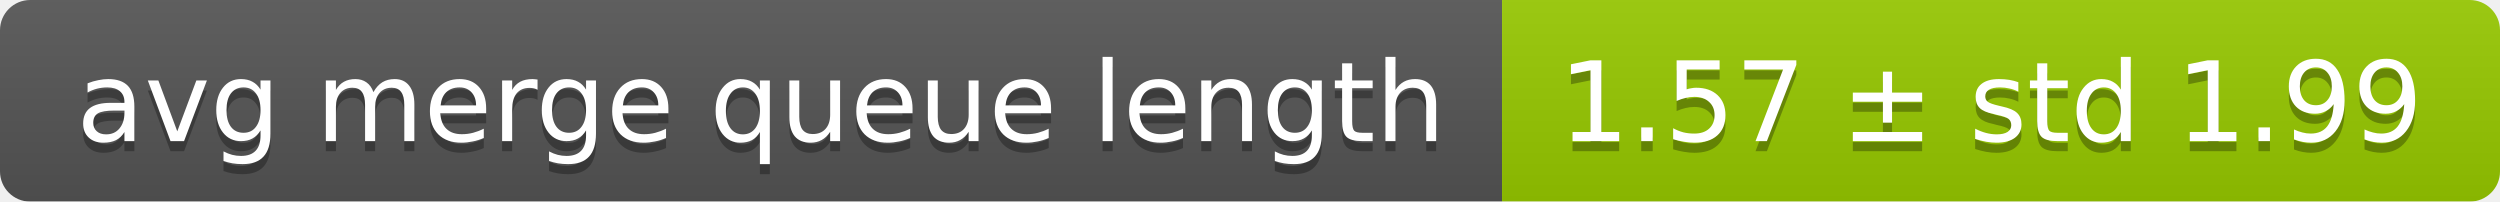
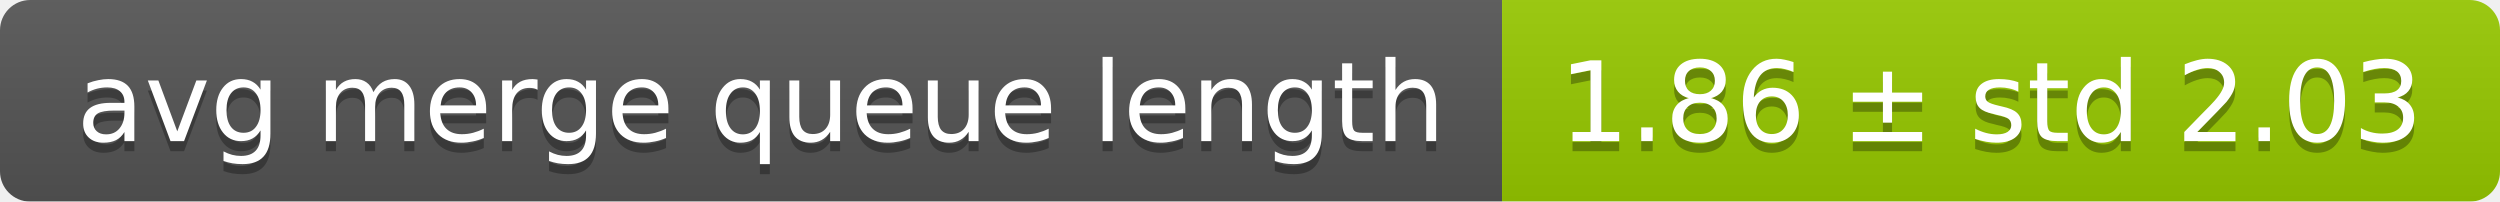
<svg xmlns="http://www.w3.org/2000/svg" width="248" height="20">
  <linearGradient id="smooth" x2="0" y2="100%">
    <stop offset="0" stop-color="#bbb" stop-opacity=".1" />
    <stop offset="1" stop-opacity=".1" />
  </linearGradient>
  <mask id="round">
    <rect width="248" height="20" rx="3" fill="#fff" />
  </mask>
  <g mask="url(#round)">
    <rect width="149" height="20" fill="#555" />
    <rect x="149" width="99" height="20" fill="#97ca00" />
    <rect width="248" height="20" fill="url(#smooth)" />
  </g>
  <g fill="#fff" text-anchor="middle" font-family="DejaVu Sans,Verdana,Geneva,sans-serif" font-size="11">
    <text x="75.5" y="15" fill="#010101" fill-opacity=".3">avg merge queue length</text>
    <text x="75.5" y="14">avg merge queue length</text>
-     <text x="197.5" y="15" fill="#010101" fill-opacity=".3">1.57 ± std 1.99</text>
-     <text x="197.5" y="14">1.57 ± std 1.99</text>
+     <text x="197.5" y="15" fill="#010101" fill-opacity=".3">1.86 ± std 2.03</text>
+     <text x="197.5" y="14">1.86 ± std 2.03</text>
  </g>
</svg>
